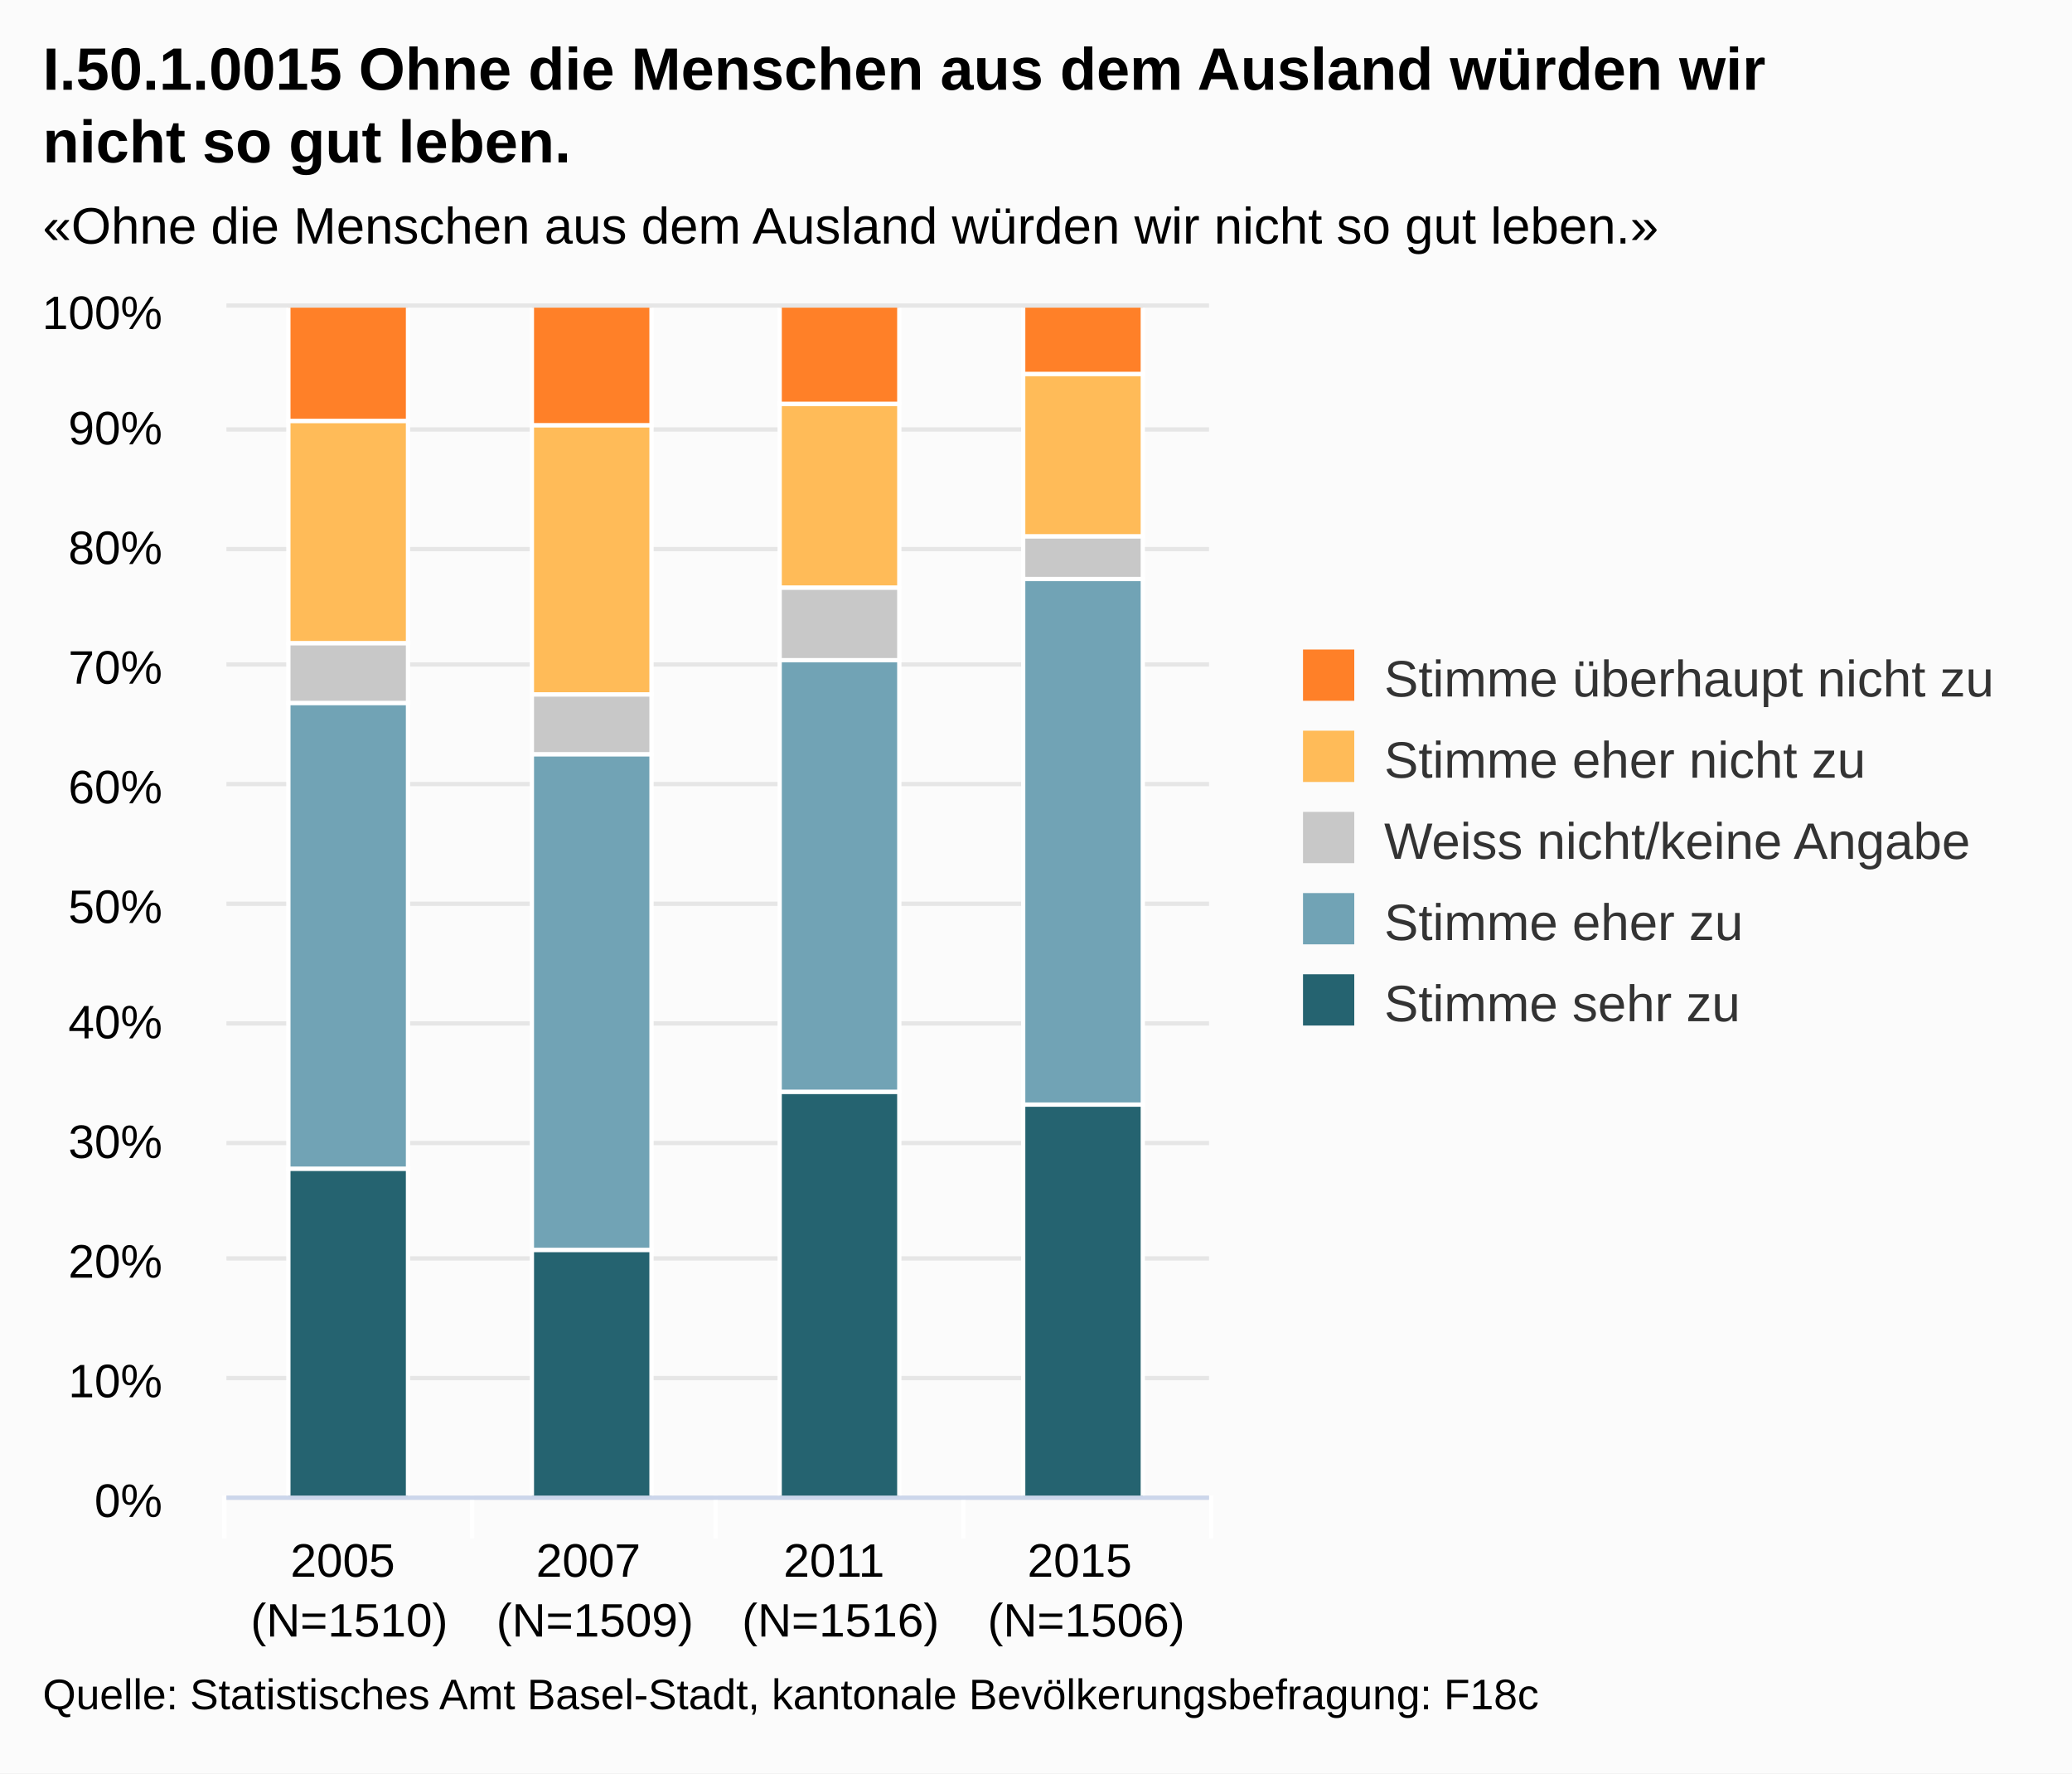
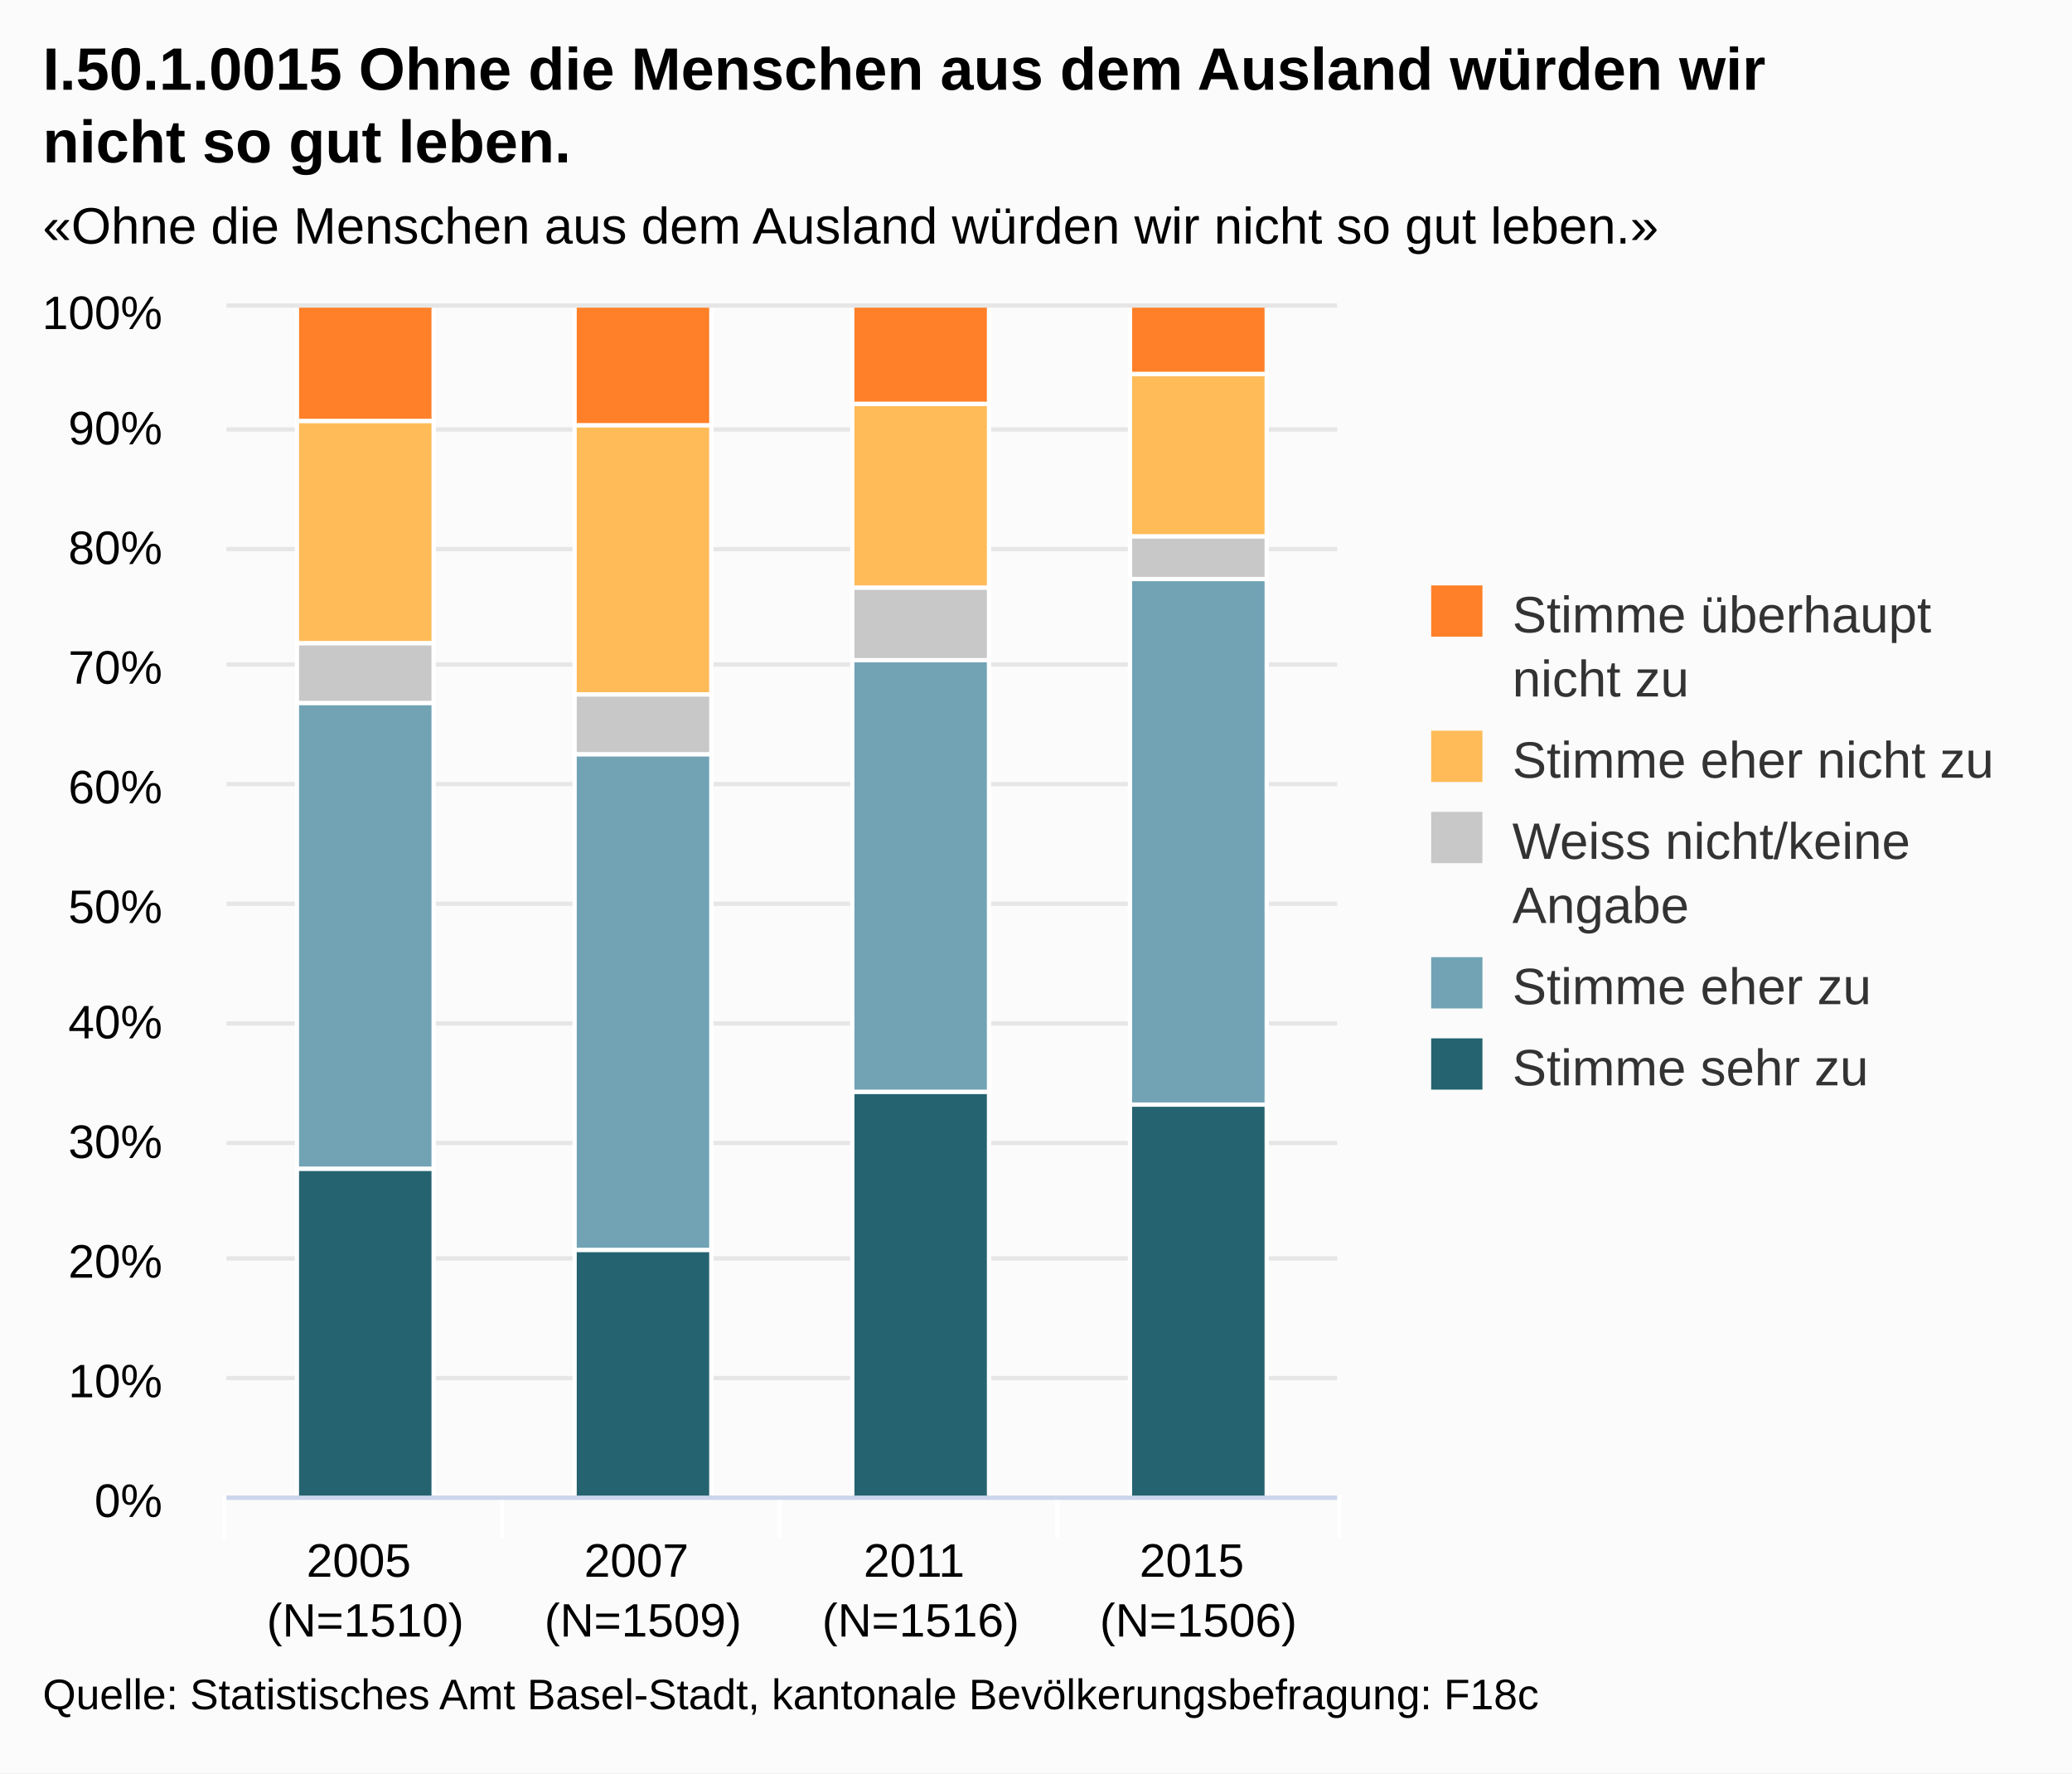
<svg xmlns="http://www.w3.org/2000/svg" class="highcharts-root" viewBox="0 0 485 415" font-family="Arial" font-size="12">
  <defs>
    <clipPath id="a">
-       <path fill="none" d="M0 0h230v278H0z" />
+       <path fill="none" d="M0 0h260v278H0z" />
    </clipPath>
  </defs>
  <rect fill="#fbfbfb" class="highcharts-background" width="485" height="415" rx="0" ry="0" />
-   <path fill="none" class="highcharts-plot-background" d="M53 72h230v278H53z" />
+   <path fill="none" class="highcharts-plot-background" d="M53 72h260v278H53z" />
  <g class="highcharts-grid highcharts-xaxis-grid">
-     <path fill="none" class="highcharts-grid-line" d="M110.5 72v278m57-278v278m58-278v278m57-278v278M52.5 72v278" />
+     <path fill="none" class="highcharts-grid-line" d="M117.5 72v278m65-278v278m65-278v278m65-278v278M52.5 72v278" />
  </g>
  <g class="highcharts-grid highcharts-yaxis-grid">
-     <path fill="none" stroke="#e6e6e6" class="highcharts-grid-line" d="M53 350.5h230m-230-28h230m-230-28h230m-230-27h230m-230-28h230m-230-28h230m-230-28h230m-230-28h230m-230-27h230m-230-28h230m-230-29h230" />
+     <path fill="none" stroke="#e6e6e6" class="highcharts-grid-line" d="M53 350.5h260m-260-28h260m-260-28h260m-260-27h260m-260-28h260m-260-28h260m-260-28h260m-260-28h260m-260-27h260m-260-28h260m-260-29h260" />
  </g>
-   <path fill="none" class="highcharts-plot-border" d="M53 72h230v278H53z" />
+   <path fill="none" class="highcharts-plot-border" d="M53 72h260v278H53z" />
  <g class="highcharts-axis highcharts-xaxis">
-     <path fill="none" class="highcharts-tick" stroke="#FFF" d="M110.5 350v10m57-10v10m58-10v10m58-10v10m-231-10v10" />
-     <path fill="none" class="highcharts-axis-line" stroke="#ccd6eb" d="M53 350.5h230" />
+     <path fill="none" class="highcharts-tick" stroke="#FFF" d="M117.5 350v10m65-10v10m65-10v10m66-10v10m-261-10v10" />
+     <path fill="none" class="highcharts-axis-line" stroke="#ccd6eb" d="M53 350.5h260" />
  </g>
  <g class="highcharts-axis highcharts-yaxis">
    <path fill="none" class="highcharts-axis-line" d="M53 72v278" />
  </g>
  <g class="highcharts-series-group">
    <g class="highcharts-series highcharts-series-0 highcharts-column-series highcharts-color-undefined highcharts-tracker" transform="translate(53 72)" clip-path="url(#a)">
-       <path fill="#256370" class="highcharts-point" stroke="#fff" d="M14.5 201.5h28v77h-28zm57 19h28v58h-28zm58-37h28v95h-28zm57 3h28v92h-28z" />
+       <path fill="#256370" class="highcharts-point" stroke="#fff" d="M16.5 201.5h32v77h-32zm65 19h32v58h-32zm65-37h32v95h-32zm65 3h32v92h-32z" />
    </g>
    <g class="highcharts-series highcharts-series-1 highcharts-column-series highcharts-color-undefined highcharts-tracker" transform="translate(53 72)" clip-path="url(#a)">
-       <path fill="#71A3B5" class="highcharts-point" stroke="#fff" d="M14.5 92.5h28v109h-28zm57 12h28v116h-28zm58-22h28v101h-28zm57-19h28v123h-28z" />
+       <path fill="#71A3B5" class="highcharts-point" stroke="#fff" d="M16.5 92.5h32v109h-32zm65 12h32v116h-32zm65-22h32v101h-32zm65-19h32v123h-32z" />
    </g>
    <g class="highcharts-series highcharts-series-2 highcharts-column-series highcharts-color-undefined highcharts-tracker" transform="translate(53 72)" clip-path="url(#a)">
-       <path fill="#C8C8C8" class="highcharts-point" stroke="#fff" d="M14.5 78.5h28v14h-28zm57 12h28v14h-28zm58-25h28v17h-28zm57-12h28v10h-28z" />
+       <path fill="#C8C8C8" class="highcharts-point" stroke="#fff" d="M16.5 78.5h32v14h-32zm65 12h32v14h-32zm65-25h32v17h-32zm65-12h32v10h-32z" />
    </g>
    <g class="highcharts-series highcharts-series-3 highcharts-column-series highcharts-color-undefined highcharts-tracker" transform="translate(53 72)" clip-path="url(#a)">
-       <path fill="#FFBB58" class="highcharts-point" stroke="#fff" d="M14.5 26.5h28v52h-28zm57 1h28v63h-28zm58-5h28v43h-28zm57-7h28v38h-28z" />
+       <path fill="#FFBB58" class="highcharts-point" stroke="#fff" d="M16.5 26.5h32v52h-32zm65 1h32v63h-32zm65-5h32v43h-32zm65-7h32v38h-32z" />
    </g>
    <g class="highcharts-series highcharts-series-4 highcharts-column-series highcharts-color-undefined highcharts-tracker" transform="translate(53 72)" clip-path="url(#a)">
-       <path fill="#FF8028" class="highcharts-point" stroke="#fff" d="M14.5-.5h28v27h-28zm57 0h28v28h-28zm58 0h28v23h-28zm57 0h28v16h-28z" />
+       <path fill="#FF8028" class="highcharts-point" stroke="#fff" d="M16.5-.5h32v27h-32zm65 0h32v28h-32zm65 0h32v23h-32zm65 0h32v16h-32z" />
    </g>
  </g>
  <text x="10" class="highcharts-title" style="width:421px" y="21" color="#000" font-size="14" font-weight="700">
    <tspan>I.50.1.0015 Ohne die Menschen aus dem Ausland würden wir</tspan>
    <tspan dy="17" x="10">nicht so gut leben.</tspan>
  </text>
  <text x="10" class="highcharts-subtitle" style="width:421px" y="57" color="#000">
    <tspan>«Ohne die Menschen aus dem Ausland würden wir nicht so gut leben.»</tspan>
  </text>
-   <g class="highcharts-legend" transform="translate(295 145)">
-     <rect fill="none" class="highcharts-legend-box" rx="0" ry="0" width="179" height="106" />
+   <g class="highcharts-legend" transform="translate(325 130)">
+     <rect fill="none" class="highcharts-legend-box" rx="0" ry="0" width="149" height="136" />
    <g class="highcharts-legend-item highcharts-column-series highcharts-color-undefined highcharts-series-4">
-       <text x="21" y="15" color="#333" font-weight="400" cursor="pointer" fill="#333" transform="translate(8 3)">
-         <tspan>Stimme überhaupt nicht zu</tspan>
+       <text x="21" style="width:115" y="15" color="#333" font-weight="400" cursor="pointer" fill="#333" transform="translate(8 3)">
+         <tspan>Stimme überhaupt</tspan>
+         <tspan dy="15" x="21">nicht zu</tspan>
      </text>
      <path fill="#FF8028" class="highcharts-point" d="M10 7h12v12H10z" />
    </g>
    <g class="highcharts-legend-item highcharts-column-series highcharts-color-undefined highcharts-series-3">
-       <text x="21" y="15" color="#333" font-weight="400" cursor="pointer" fill="#333" transform="translate(8 22)">
+       <text x="21" y="15" style="width:115" color="#333" font-weight="400" cursor="pointer" fill="#333" transform="translate(8 37)">
        <tspan>Stimme eher nicht zu</tspan>
      </text>
-       <path fill="#FFBB58" class="highcharts-point" d="M10 26h12v12H10z" />
+       <path fill="#FFBB58" class="highcharts-point" d="M10 41h12v12H10z" />
    </g>
    <g class="highcharts-legend-item highcharts-column-series highcharts-color-undefined highcharts-series-2">
-       <text x="21" y="15" color="#333" font-weight="400" cursor="pointer" fill="#333" transform="translate(8 41)">
-         <tspan>Weiss nicht/keine Angabe</tspan>
+       <text x="21" y="15" style="width:115" color="#333" font-weight="400" cursor="pointer" fill="#333" transform="translate(8 56)">
+         <tspan>Weiss nicht/keine</tspan>
+         <tspan dy="15" x="21">Angabe</tspan>
      </text>
-       <path fill="#C8C8C8" class="highcharts-point" d="M10 45h12v12H10z" />
+       <path fill="#C8C8C8" class="highcharts-point" d="M10 60h12v12H10z" />
    </g>
    <g class="highcharts-legend-item highcharts-column-series highcharts-color-undefined highcharts-series-1">
-       <text x="21" y="15" color="#333" font-weight="400" cursor="pointer" fill="#333" transform="translate(8 60)">
+       <text x="21" y="15" style="width:115" color="#333" font-weight="400" cursor="pointer" fill="#333" transform="translate(8 90)">
        <tspan>Stimme eher zu</tspan>
      </text>
-       <path fill="#71A3B5" class="highcharts-point" d="M10 64h12v12H10z" />
+       <path fill="#71A3B5" class="highcharts-point" d="M10 94h12v12H10z" />
    </g>
    <g class="highcharts-legend-item highcharts-column-series highcharts-color-undefined highcharts-series-0">
-       <text x="21" y="15" color="#333" font-weight="400" cursor="pointer" fill="#333" transform="translate(8 79)">
+       <text x="21" y="15" style="width:115" color="#333" font-weight="400" cursor="pointer" fill="#333" transform="translate(8 109)">
        <tspan>Stimme sehr zu</tspan>
      </text>
-       <path fill="#256370" class="highcharts-point" d="M10 83h12v12H10z" />
+       <path fill="#256370" class="highcharts-point" d="M10 113h12v12H10z" />
    </g>
  </g>
  <g class="highcharts-axis-labels highcharts-xaxis-labels" text-anchor="middle" color="#000" cursor="default" font-size="11">
-     <text x="81.75" y="369">
+     <text x="85.5" style="width:65" y="369" text-overflow="none">
      <tspan>2005</tspan>
-       <tspan x="81.75" dy="14">(N=1510)</tspan>
+       <tspan x="85.5" dy="14">(N=1510)</tspan>
    </text>
-     <text x="139.25" y="369">
+     <text x="150.5" style="width:65" y="369" text-overflow="none">
      <tspan>2007</tspan>
-       <tspan x="139.25" dy="14">(N=1509)</tspan>
+       <tspan x="150.5" dy="14">(N=1509)</tspan>
    </text>
-     <text x="196.75" y="369">
+     <text x="215.5" style="width:65" y="369" text-overflow="none">
      <tspan>2011</tspan>
-       <tspan x="196.75" dy="14">(N=1516)</tspan>
+       <tspan x="215.5" dy="14">(N=1516)</tspan>
    </text>
-     <text x="254.25" y="369">
+     <text x="280.5" style="width:65" y="369" text-overflow="none">
      <tspan>2015</tspan>
-       <tspan x="254.25" dy="14">(N=1506)</tspan>
+       <tspan x="280.5" dy="14">(N=1506)</tspan>
    </text>
  </g>
  <g class="highcharts-axis-labels highcharts-yaxis-labels" text-anchor="end" color="#000" cursor="default" font-size="11">
    <text x="38" style="width:150px" y="355">
      <tspan>0%</tspan>
    </text>
    <text x="38" style="width:150px" y="327">
      <tspan>10%</tspan>
    </text>
    <text x="38" style="width:150px" y="299">
      <tspan>20%</tspan>
    </text>
    <text x="38" style="width:150px" y="271">
      <tspan>30%</tspan>
    </text>
    <text x="38" style="width:150px" y="243">
      <tspan>40%</tspan>
    </text>
    <text x="38" style="width:150px" y="216">
      <tspan>50%</tspan>
    </text>
    <text x="38" style="width:150px" y="188">
      <tspan>60%</tspan>
    </text>
    <text x="38" style="width:150px" y="160">
      <tspan>70%</tspan>
    </text>
    <text x="38" style="width:150px" y="132">
      <tspan>80%</tspan>
    </text>
    <text x="38" style="width:150px" y="104">
      <tspan>90%</tspan>
    </text>
    <text x="38" style="width:150px" y="77">
      <tspan>100%</tspan>
    </text>
  </g>
  <text x="10" class="highcharts-credits" y="400" cursor="default" color="#000" font-size="10">
    <tspan>Quelle: Statistisches Amt Basel-Stadt, kantonale Bevölkerungsbefragung: F18c</tspan>
  </text>
</svg>
